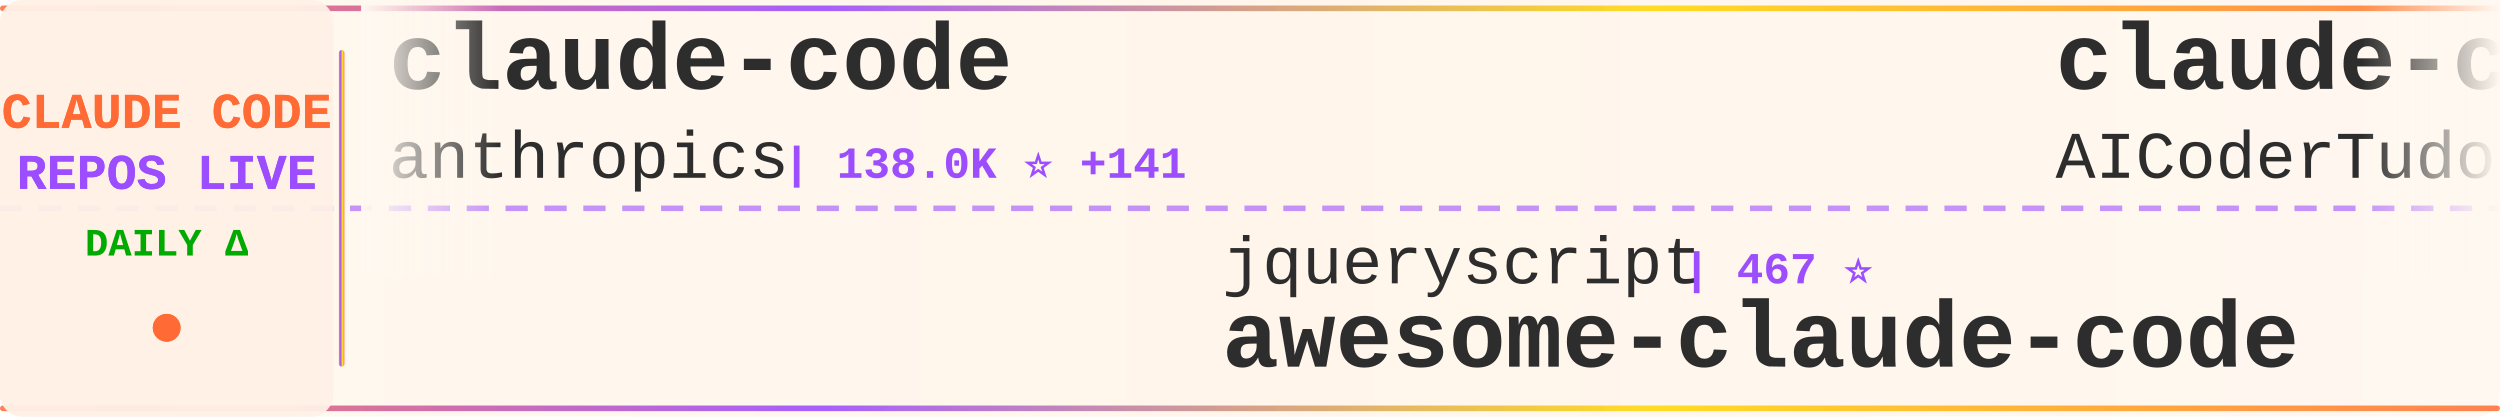
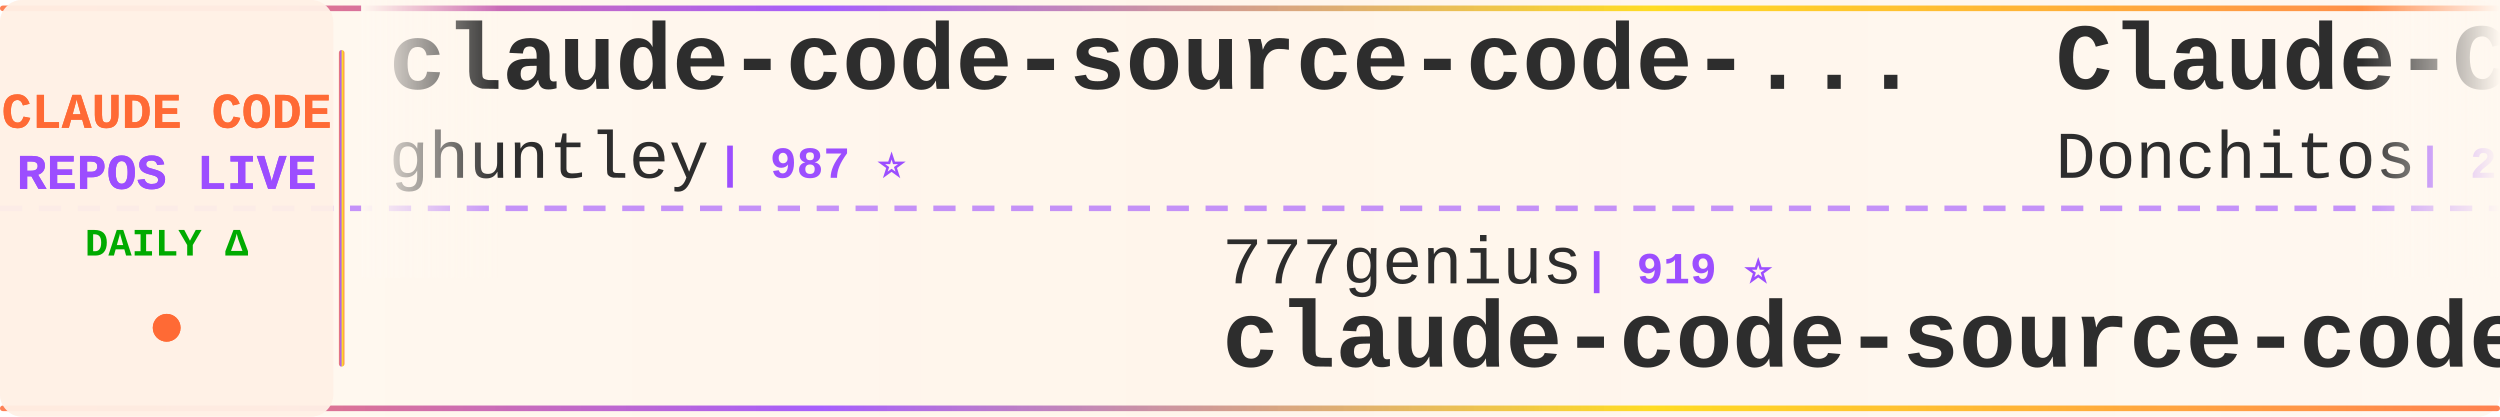
<svg xmlns="http://www.w3.org/2000/svg" width="900" height="150">
  <defs>
    <linearGradient id="tickerBg" x1="0%" y1="0%" x2="100%" y2="0%">
      <stop offset="0%" style="stop-color:#fff8f0;stop-opacity:0.98" />
      <stop offset="50%" style="stop-color:#fff5eb;stop-opacity:1" />
      <stop offset="100%" style="stop-color:#fff8f0;stop-opacity:0.98" />
    </linearGradient>
    <linearGradient id="borderGrad" x1="0%" y1="0%" x2="100%" y2="0%">
      <stop offset="0%" style="stop-color:#FF6B35;stop-opacity:0.85">
        <animate attributeName="stop-opacity" values="0.85;1;0.85" dur="2s" repeatCount="indefinite" />
      </stop>
      <stop offset="33%" style="stop-color:#9C4EFF;stop-opacity:0.9">
        <animate attributeName="stop-opacity" values="0.9;1;0.9" dur="2.2s" repeatCount="indefinite" />
      </stop>
      <stop offset="66%" style="stop-color:#FFD700;stop-opacity:0.85">
        <animate attributeName="stop-opacity" values="0.85;1;0.85" dur="1.8s" repeatCount="indefinite" />
      </stop>
      <stop offset="100%" style="stop-color:#FF6B35;stop-opacity:0.85">
        <animate attributeName="stop-opacity" values="0.85;1;0.85" dur="2s" repeatCount="indefinite" />
      </stop>
    </linearGradient>
    <filter id="textGlow">
      <feGaussianBlur stdDeviation="0.15" result="coloredBlur" />
      <feMerge>
        <feMergeNode in="coloredBlur" />
        <feMergeNode in="SourceGraphic" />
      </feMerge>
    </filter>
    <filter id="metricGlow">
      <feGaussianBlur stdDeviation="0.2" result="coloredBlur" />
      <feMerge>
        <feMergeNode in="coloredBlur" />
        <feMergeNode in="SourceGraphic" />
      </feMerge>
    </filter>
    <linearGradient id="leftFade" x1="0%" y1="0%" x2="100%" y2="0%">
      <stop offset="0%" style="stop-color:#fff8f0;stop-opacity:1" />
      <stop offset="100%" style="stop-color:#fff8f0;stop-opacity:0" />
    </linearGradient>
    <linearGradient id="rightFade" x1="0%" y1="0%" x2="100%" y2="0%">
      <stop offset="0%" style="stop-color:#fff8f0;stop-opacity:0" />
      <stop offset="100%" style="stop-color:#fff8f0;stop-opacity:1" />
    </linearGradient>
  </defs>
  <rect width="900" height="150" fill="url(#tickerBg)" rx="8" />
  <rect x="0" y="2" width="900" height="2" fill="url(#borderGrad)" rx="1" />
  <rect x="0" y="146" width="900" height="2" fill="url(#borderGrad)" rx="1" />
  <line x1="0" y1="75" x2="900" y2="75" stroke="#9C4EFF" stroke-width="2" stroke-dasharray="8 6" opacity="0.6" />
  <rect x="0" y="0" width="120" height="150" fill="#fff0e6" opacity="0.95" rx="8" />
  <text x="60" y="46" font-family="'Courier New', monospace" font-size="18" font-weight="bold" fill="#FF6B35" text-anchor="middle" filter="url(#textGlow)">
    CLAUDE CODE
  </text>
  <text x="60" y="68" font-family="'Courier New', monospace" font-size="18" font-weight="bold" fill="#9C4EFF" text-anchor="middle" filter="url(#textGlow)">
    REPOS LIVE
  </text>
  <text x="60" y="92" font-family="'Courier New', monospace" font-size="14" font-weight="bold" fill="#00aa00" text-anchor="middle">
    DAILY Δ
  </text>
  <circle cx="60" cy="118" r="5" fill="#FF6B35" filter="url(#metricGlow)">
    <animate attributeName="r" values="4;6;4" dur="1.5s" repeatCount="indefinite" />
    <animate attributeName="opacity" values="0.6;1;0.6" dur="1.5s" repeatCount="indefinite" />
  </circle>
  <rect x="122" y="18" width="2" height="114" fill="url(#borderGrad)" rx="1" />
  <clipPath id="tickerClip">
    <rect x="130" y="0" width="770" height="150" />
  </clipPath>
  <g clip-path="url(#tickerClip)">
    <g id="tickerItems">
      <animateTransform attributeName="transform" attributeType="XML" type="translate" from="0 0" to="-3000 0" dur="54s" repeatCount="indefinite" />
      <g transform="translate(0, 0)">
-         <text x="140" y="32" font-family="'Courier New', monospace" font-size="34" font-weight="bold" fill="#2d2d2d">claude-code</text>
-         <text x="140" y="64" font-family="'Courier New', monospace" font-size="24" font-weight="normal" fill="#2d2d2d" opacity="1.0">anthropics</text>
-         <text x="282" y="64" font-family="'Courier New', monospace" font-size="16" font-weight="bold" fill="#9C4EFF"> | 138.0K ⭐ +141</text>
+         <text x="140" y="32" font-family="'Courier New', monospace" font-size="34" font-weight="bold" fill="#2d2d2d">claude-code-source-code-...</text>
+         <text x="140" y="64" font-family="'Courier New', monospace" font-size="24" font-weight="normal" fill="#2d2d2d" opacity="1.0">ghuntley</text>
+         <text x="258" y="64" font-family="'Courier New', monospace" font-size="16" font-weight="bold" fill="#9C4EFF"> | 987 ⭐</text>
      </g>
      <g transform="translate(300, 0)">
-         <text x="140" y="102" font-family="'Courier New', monospace" font-size="24" font-weight="normal" fill="#2d2d2d" opacity="1.0">jqueryscript</text>
-         <text x="306" y="102" font-family="'Courier New', monospace" font-size="16" font-weight="bold" fill="#9C4EFF"> | 467 ⭐</text>
-         <text x="140" y="132" font-family="'Courier New', monospace" font-size="34" font-weight="bold" fill="#2d2d2d">awesome-claude-code</text>
+         <text x="140" y="102" font-family="'Courier New', monospace" font-size="24" font-weight="normal" fill="#2d2d2d" opacity="1.0">777genius</text>
+         <text x="270" y="102" font-family="'Courier New', monospace" font-size="16" font-weight="bold" fill="#9C4EFF"> | 919 ⭐</text>
+         <text x="140" y="132" font-family="'Courier New', monospace" font-size="34" font-weight="bold" fill="#2d2d2d">claude-code-source-code</text>
      </g>
      <g transform="translate(600, 0)">
-         <text x="140" y="32" font-family="'Courier New', monospace" font-size="34" font-weight="bold" fill="#2d2d2d">claude-code-tudou</text>
-         <text x="140" y="64" font-family="'Courier New', monospace" font-size="24" font-weight="normal" fill="#2d2d2d" opacity="1.0">AICoderTudou</text>
-         <text x="306" y="64" font-family="'Courier New', monospace" font-size="16" font-weight="bold" fill="#9C4EFF"> | 498 ⭐</text>
+         <text x="140" y="32" font-family="'Courier New', monospace" font-size="34" font-weight="bold" fill="#2d2d2d">Claude-Code-Game-Studios</text>
+         <text x="140" y="64" font-family="'Courier New', monospace" font-size="24" font-weight="normal" fill="#2d2d2d" opacity="1.0">Donchitos</text>
+         <text x="270" y="64" font-family="'Courier New', monospace" font-size="16" font-weight="bold" fill="#9C4EFF"> | 23.1K ⭐ +11</text>
      </g>
      <g transform="translate(900, 0)">
-         <text x="140" y="102" font-family="'Courier New', monospace" font-size="24" font-weight="normal" fill="#2d2d2d" opacity="1.0">davila7</text>
-         <text x="246" y="102" font-family="'Courier New', monospace" font-size="16" font-weight="bold" fill="#9C4EFF"> | 29.6K ⭐ +109</text>
-         <text x="140" y="132" font-family="'Courier New', monospace" font-size="34" font-weight="bold" fill="#2d2d2d">claude-code-templates</text>
+         <text x="140" y="102" font-family="'Courier New', monospace" font-size="24" font-weight="normal" fill="#2d2d2d" opacity="1.0">yasasbanukaofficial</text>
+         <text x="390" y="102" font-family="'Courier New', monospace" font-size="16" font-weight="bold" fill="#9C4EFF"> | 3.8K ⭐ +7</text>
+         <text x="140" y="132" font-family="'Courier New', monospace" font-size="34" font-weight="bold" fill="#2d2d2d">claude-code</text>
      </g>
      <g transform="translate(1200, 0)">
-         <text x="140" y="32" font-family="'Courier New', monospace" font-size="34" font-weight="bold" fill="#2d2d2d">Claude-Code</text>
-         <text x="140" y="64" font-family="'Courier New', monospace" font-size="24" font-weight="normal" fill="#2d2d2d" opacity="1.0">OrcaWhisper</text>
-         <text x="294" y="64" font-family="'Courier New', monospace" font-size="16" font-weight="bold" fill="#9C4EFF"> | 85 ⭐</text>
+         <text x="140" y="32" font-family="'Courier New', monospace" font-size="34" font-weight="bold" fill="#2d2d2d">claude-coder</text>
+         <text x="140" y="64" font-family="'Courier New', monospace" font-size="24" font-weight="normal" fill="#2d2d2d" opacity="1.0">kodu-ai</text>
+         <text x="246" y="64" font-family="'Courier New', monospace" font-size="16" font-weight="bold" fill="#9C4EFF"> | 5.3K ⭐</text>
      </g>
      <g transform="translate(1500, 0)">
-         <text x="140" y="102" font-family="'Courier New', monospace" font-size="24" font-weight="normal" fill="#2d2d2d" opacity="1.0">daymade</text>
-         <text x="246" y="102" font-family="'Courier New', monospace" font-size="16" font-weight="bold" fill="#9C4EFF"> | 1.3K ⭐ +6</text>
-         <text x="140" y="132" font-family="'Courier New', monospace" font-size="34" font-weight="bold" fill="#2d2d2d">claude-code-skills</text>
-       </g>
-       <g transform="translate(1800, 0)">
-         <text x="140" y="32" font-family="'Courier New', monospace" font-size="34" font-weight="bold" fill="#2d2d2d">claude-code-from-source</text>
-         <text x="140" y="64" font-family="'Courier New', monospace" font-size="24" font-weight="normal" fill="#2d2d2d" opacity="1.0">alejandrobalderas</text>
-         <text x="366" y="64" font-family="'Courier New', monospace" font-size="16" font-weight="bold" fill="#9C4EFF"> | 2.7K ⭐ +3</text>
-       </g>
-       <g transform="translate(2100, 0)">
        <text x="140" y="102" font-family="'Courier New', monospace" font-size="24" font-weight="normal" fill="#2d2d2d" opacity="1.0">guanshan</text>
        <text x="258" y="102" font-family="'Courier New', monospace" font-size="16" font-weight="bold" fill="#9C4EFF"> | 61 ⭐</text>
        <text x="140" y="132" font-family="'Courier New', monospace" font-size="34" font-weight="bold" fill="#2d2d2d">ClaudeCode</text>
      </g>
+       <g transform="translate(1800, 0)">
+         <text x="140" y="32" font-family="'Courier New', monospace" font-size="34" font-weight="bold" fill="#2d2d2d">awesome-claude-code-tool...</text>
+         <text x="140" y="64" font-family="'Courier New', monospace" font-size="24" font-weight="normal" fill="#2d2d2d" opacity="1.0">rohitg00</text>
+         <text x="258" y="64" font-family="'Courier New', monospace" font-size="16" font-weight="bold" fill="#9C4EFF"> | 2.3K ⭐ +1</text>
+       </g>
+       <g transform="translate(2100, 0)">
+         <text x="140" y="102" font-family="'Courier New', monospace" font-size="24" font-weight="normal" fill="#2d2d2d" opacity="1.0">Chachamaru127</text>
+         <text x="318" y="102" font-family="'Courier New', monospace" font-size="16" font-weight="bold" fill="#9C4EFF"> | 3.0K ⭐</text>
+         <text x="140" y="132" font-family="'Courier New', monospace" font-size="34" font-weight="bold" fill="#2d2d2d">claude-code-harness</text>
+       </g>
      <g transform="translate(2400, 0)">
-         <text x="140" y="32" font-family="'Courier New', monospace" font-size="34" font-weight="bold" fill="#2d2d2d">claude-code-spec-workflo...</text>
-         <text x="140" y="64" font-family="'Courier New', monospace" font-size="24" font-weight="normal" fill="#2d2d2d" opacity="1.0">Pimzino</text>
-         <text x="246" y="64" font-family="'Courier New', monospace" font-size="16" font-weight="bold" fill="#9C4EFF"> | 3.8K ⭐</text>
+         <text x="140" y="32" font-family="'Courier New', monospace" font-size="34" font-weight="bold" fill="#2d2d2d">awesome-claude-code</text>
+         <text x="140" y="64" font-family="'Courier New', monospace" font-size="24" font-weight="normal" fill="#2d2d2d" opacity="1.0">jqueryscript</text>
+         <text x="306" y="64" font-family="'Courier New', monospace" font-size="16" font-weight="bold" fill="#9C4EFF"> | 467 ⭐</text>
      </g>
      <g transform="translate(2700, 0)">
-         <text x="140" y="102" font-family="'Courier New', monospace" font-size="24" font-weight="normal" fill="#2d2d2d" opacity="1.0">anthropics</text>
-         <text x="282" y="102" font-family="'Courier New', monospace" font-size="16" font-weight="bold" fill="#9C4EFF"> | 161.9K ⭐ +374</text>
-         <text x="140" y="132" font-family="'Courier New', monospace" font-size="34" font-weight="bold" fill="#2d2d2d">skills</text>
+         <text x="140" y="102" font-family="'Courier New', monospace" font-size="24" font-weight="normal" fill="#2d2d2d" opacity="1.0">claude-code-best</text>
+         <text x="354" y="102" font-family="'Courier New', monospace" font-size="16" font-weight="bold" fill="#9C4EFF"> | 21.3K ⭐ +14</text>
+         <text x="140" y="132" font-family="'Courier New', monospace" font-size="34" font-weight="bold" fill="#2d2d2d">claude-code</text>
      </g>
      <g transform="translate(3000, 0)">
-         <text x="140" y="32" font-family="'Courier New', monospace" font-size="34" font-weight="bold" fill="#2d2d2d">claude-code</text>
-         <text x="140" y="64" font-family="'Courier New', monospace" font-size="24" font-weight="normal" fill="#2d2d2d" opacity="1.0">anthropics</text>
-         <text x="282" y="64" font-family="'Courier New', monospace" font-size="16" font-weight="bold" fill="#9C4EFF"> | 138.0K ⭐ +141</text>
+         <text x="140" y="32" font-family="'Courier New', monospace" font-size="34" font-weight="bold" fill="#2d2d2d">claude-code-source-code-...</text>
+         <text x="140" y="64" font-family="'Courier New', monospace" font-size="24" font-weight="normal" fill="#2d2d2d" opacity="1.0">ghuntley</text>
+         <text x="258" y="64" font-family="'Courier New', monospace" font-size="16" font-weight="bold" fill="#9C4EFF"> | 987 ⭐</text>
      </g>
      <g transform="translate(3300, 0)">
-         <text x="140" y="102" font-family="'Courier New', monospace" font-size="24" font-weight="normal" fill="#2d2d2d" opacity="1.0">jqueryscript</text>
-         <text x="306" y="102" font-family="'Courier New', monospace" font-size="16" font-weight="bold" fill="#9C4EFF"> | 467 ⭐</text>
-         <text x="140" y="132" font-family="'Courier New', monospace" font-size="34" font-weight="bold" fill="#2d2d2d">awesome-claude-code</text>
+         <text x="140" y="102" font-family="'Courier New', monospace" font-size="24" font-weight="normal" fill="#2d2d2d" opacity="1.0">777genius</text>
+         <text x="270" y="102" font-family="'Courier New', monospace" font-size="16" font-weight="bold" fill="#9C4EFF"> | 919 ⭐</text>
+         <text x="140" y="132" font-family="'Courier New', monospace" font-size="34" font-weight="bold" fill="#2d2d2d">claude-code-source-code</text>
      </g>
      <g transform="translate(3600, 0)">
-         <text x="140" y="32" font-family="'Courier New', monospace" font-size="34" font-weight="bold" fill="#2d2d2d">claude-code-tudou</text>
-         <text x="140" y="64" font-family="'Courier New', monospace" font-size="24" font-weight="normal" fill="#2d2d2d" opacity="1.0">AICoderTudou</text>
-         <text x="306" y="64" font-family="'Courier New', monospace" font-size="16" font-weight="bold" fill="#9C4EFF"> | 498 ⭐</text>
+         <text x="140" y="32" font-family="'Courier New', monospace" font-size="34" font-weight="bold" fill="#2d2d2d">Claude-Code-Game-Studios</text>
+         <text x="140" y="64" font-family="'Courier New', monospace" font-size="24" font-weight="normal" fill="#2d2d2d" opacity="1.0">Donchitos</text>
+         <text x="270" y="64" font-family="'Courier New', monospace" font-size="16" font-weight="bold" fill="#9C4EFF"> | 23.1K ⭐ +11</text>
      </g>
      <g transform="translate(3900, 0)">
-         <text x="140" y="102" font-family="'Courier New', monospace" font-size="24" font-weight="normal" fill="#2d2d2d" opacity="1.0">davila7</text>
-         <text x="246" y="102" font-family="'Courier New', monospace" font-size="16" font-weight="bold" fill="#9C4EFF"> | 29.6K ⭐ +109</text>
-         <text x="140" y="132" font-family="'Courier New', monospace" font-size="34" font-weight="bold" fill="#2d2d2d">claude-code-templates</text>
+         <text x="140" y="102" font-family="'Courier New', monospace" font-size="24" font-weight="normal" fill="#2d2d2d" opacity="1.0">yasasbanukaofficial</text>
+         <text x="390" y="102" font-family="'Courier New', monospace" font-size="16" font-weight="bold" fill="#9C4EFF"> | 3.8K ⭐ +7</text>
+         <text x="140" y="132" font-family="'Courier New', monospace" font-size="34" font-weight="bold" fill="#2d2d2d">claude-code</text>
      </g>
    </g>
  </g>
  <rect x="130" y="0" width="50" height="100" fill="url(#leftFade)" />
  <rect x="850" y="0" width="50" height="100" fill="url(#rightFade)" />
</svg>
